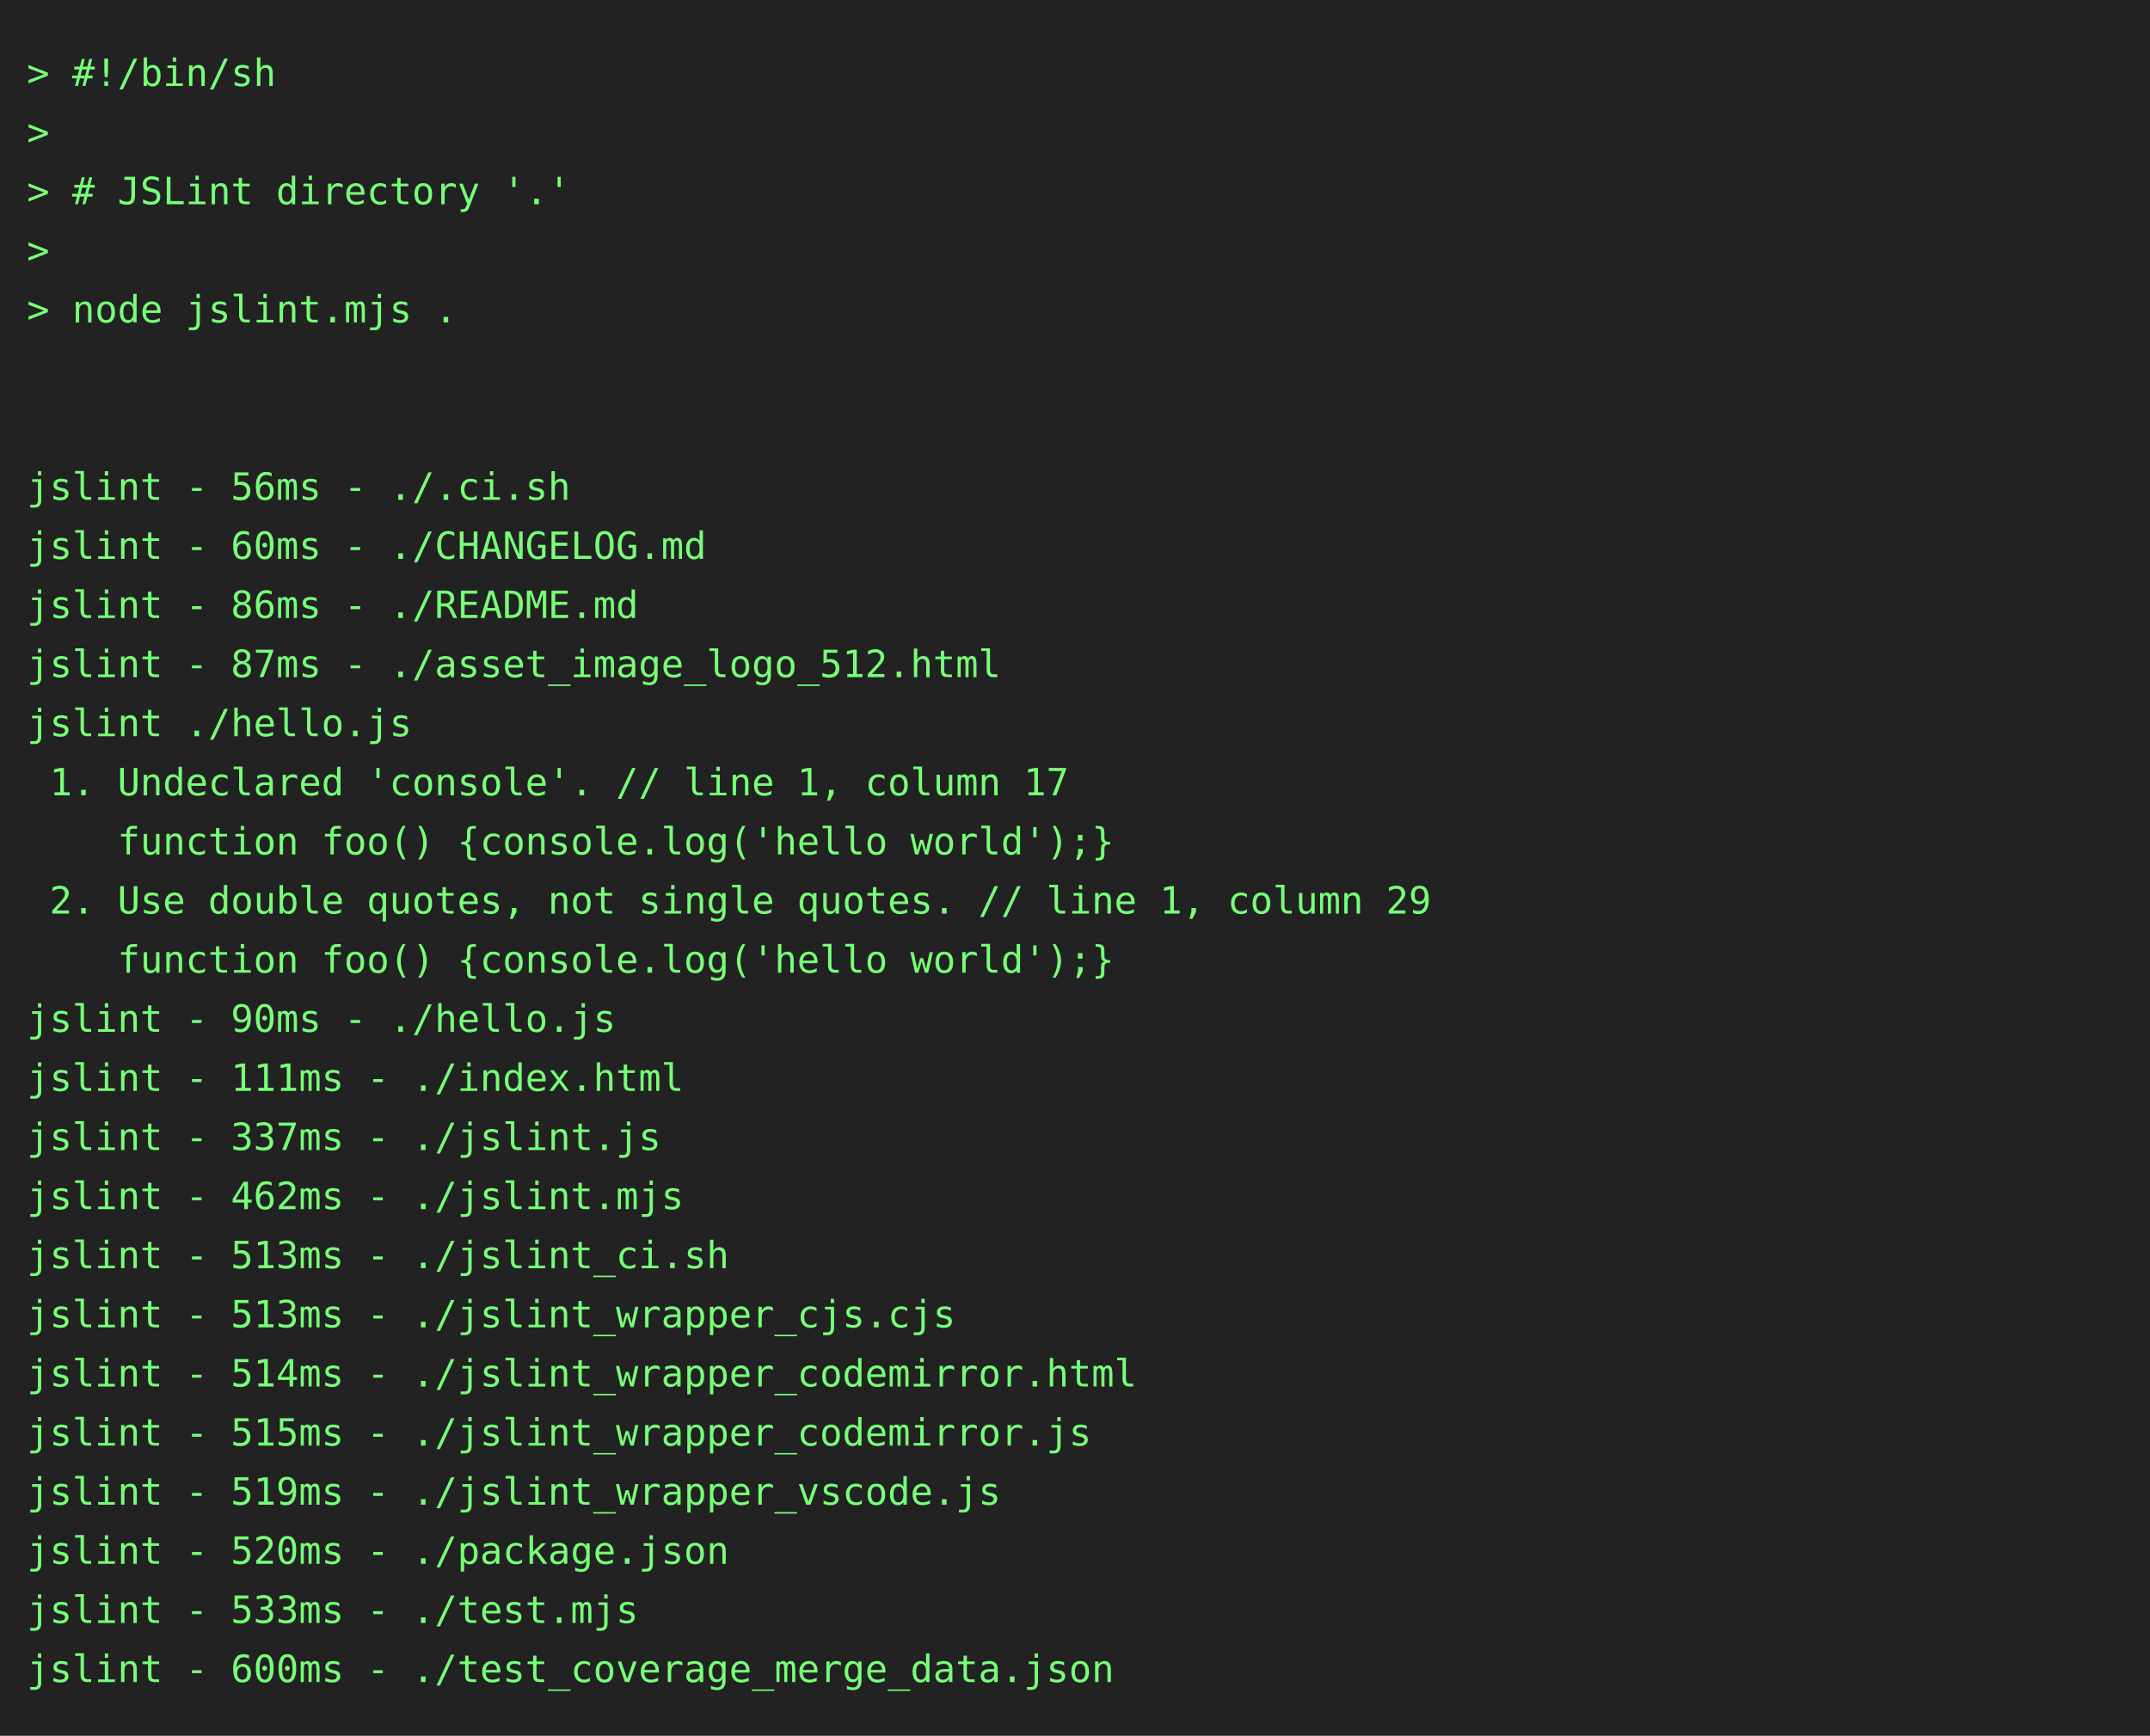
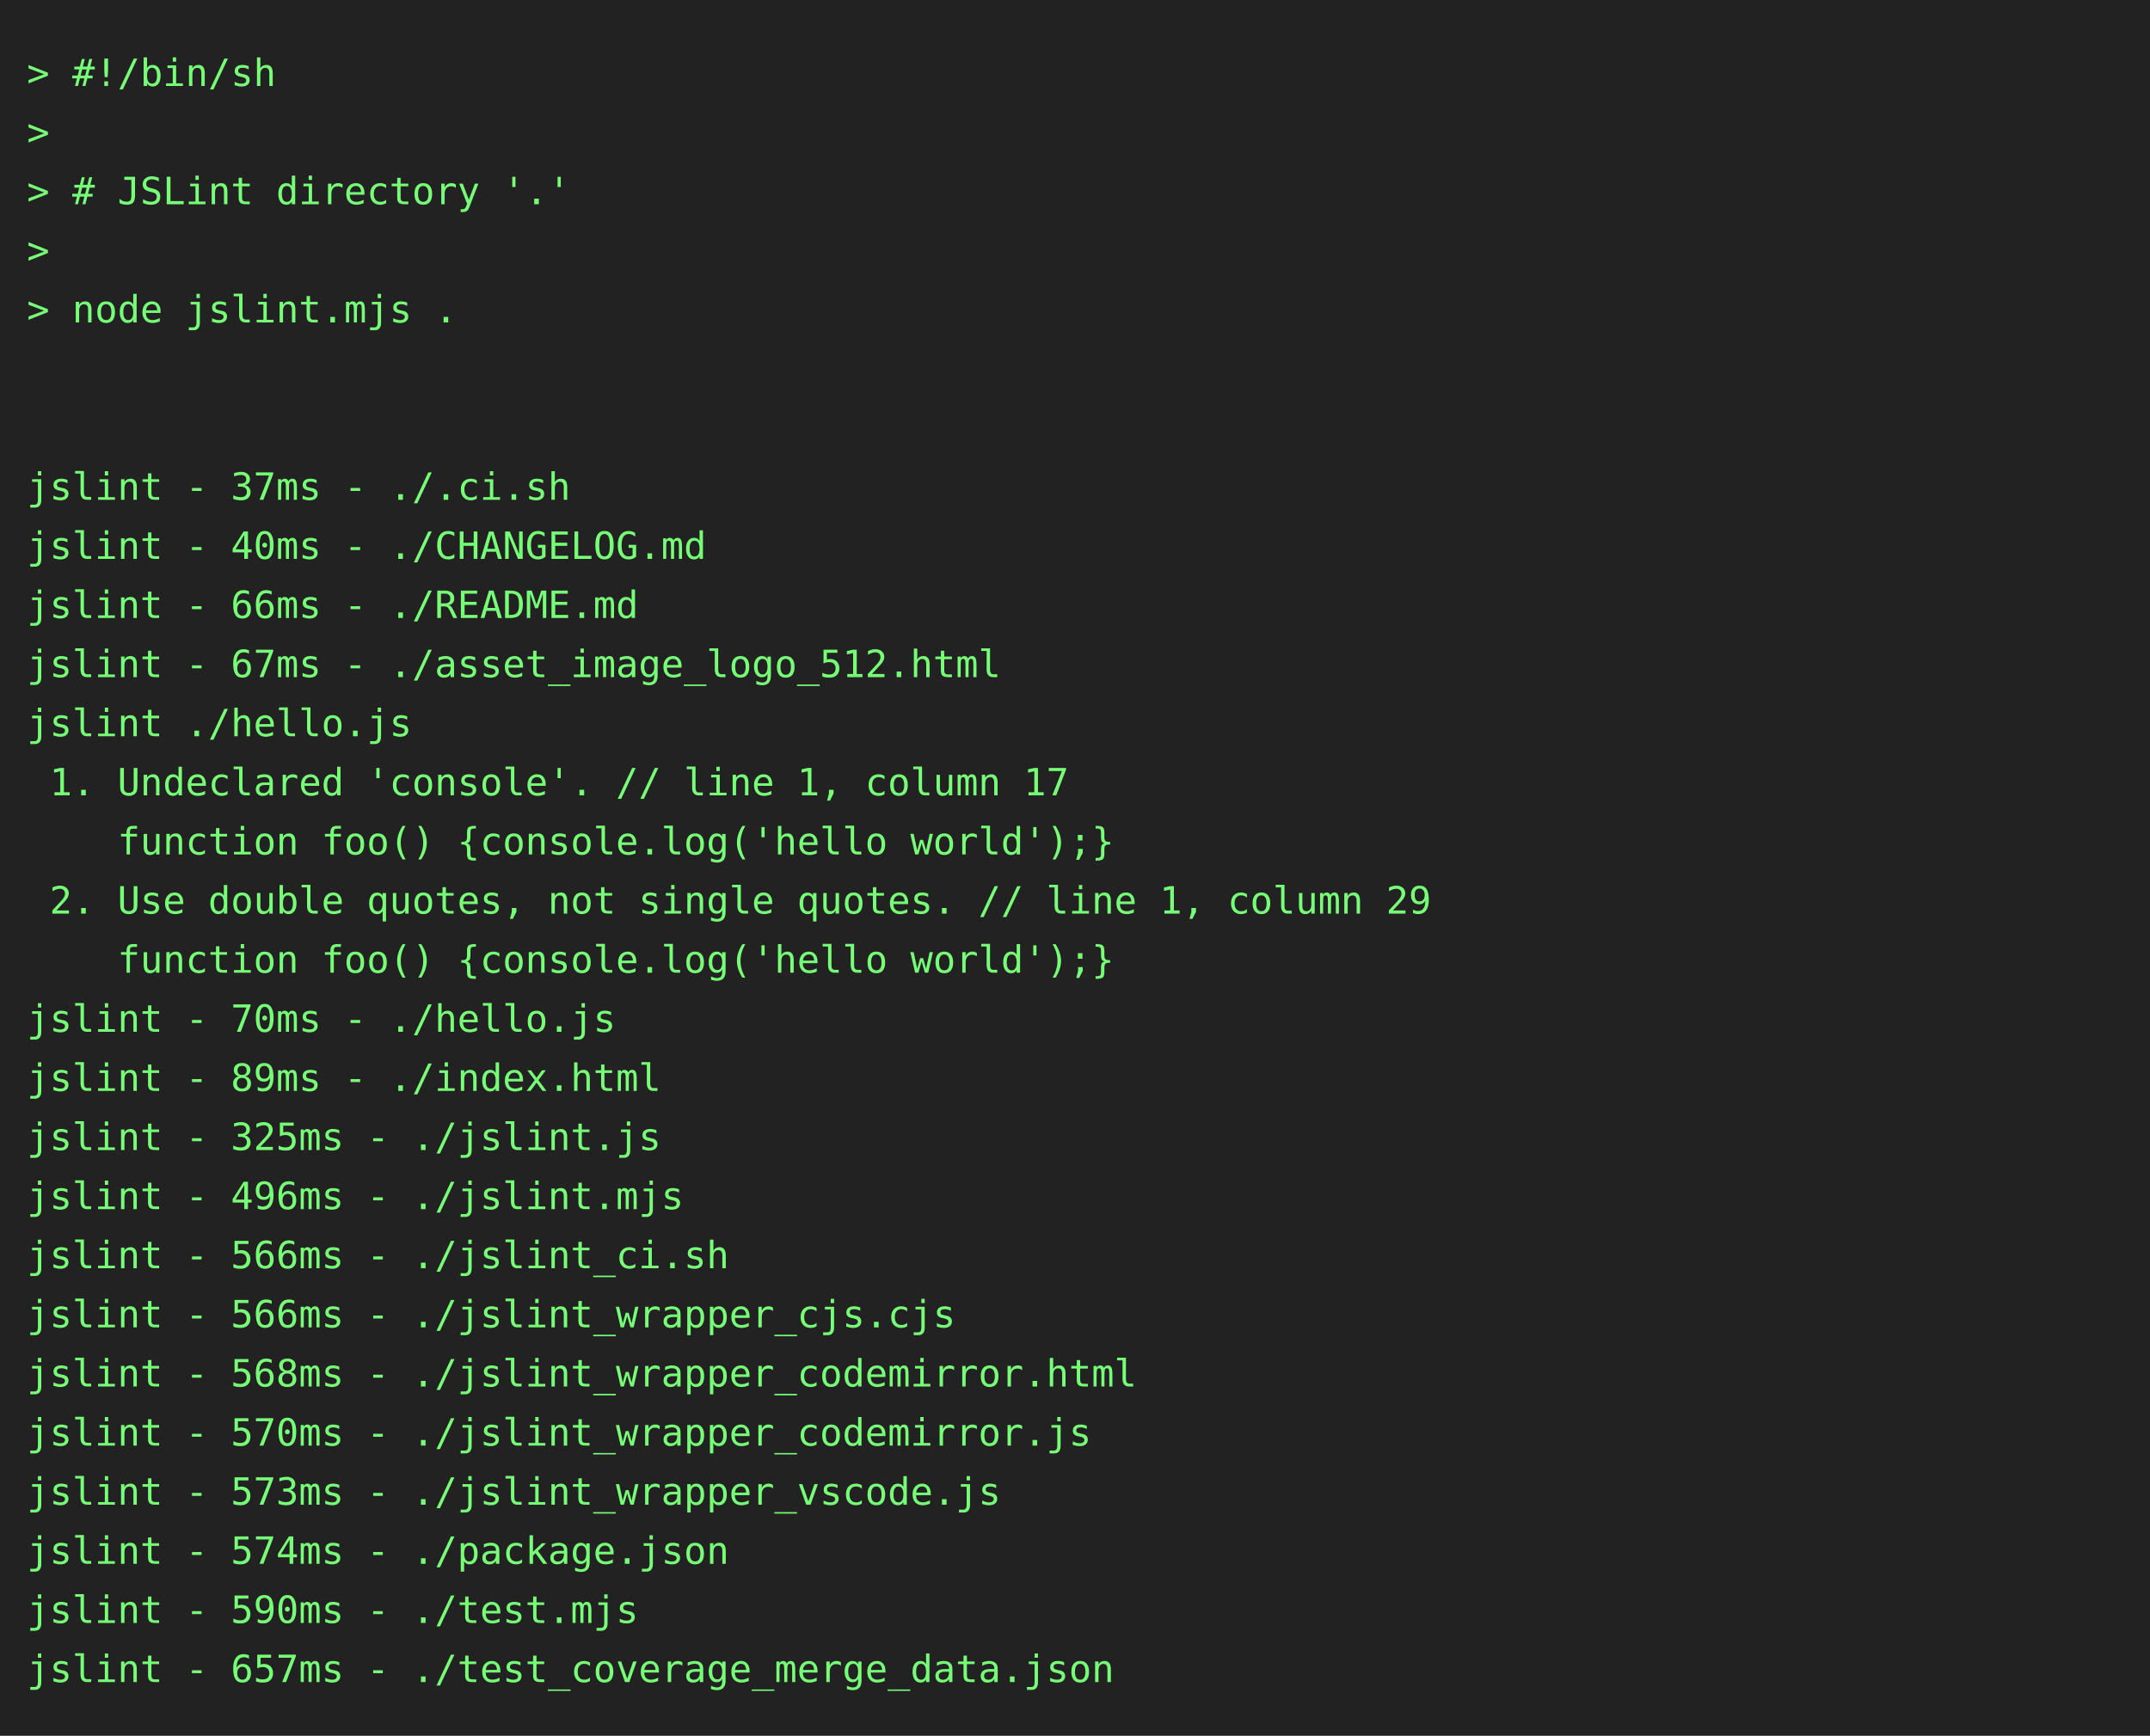
<svg xmlns="http://www.w3.org/2000/svg" height="646" width="800">
  <rect height="646" fill="#222" width="800" />
  <text fill="#7f7" font-family="consolas, menlo, monospace" font-size="14" xml:space="preserve">
    <tspan lengthAdjust="spacingAndGlyphs" textLength="768" x="10" y="32">&gt; #!/bin/sh                                                                                      </tspan>
    <tspan lengthAdjust="spacingAndGlyphs" textLength="768" x="10" y="54">&gt;                                                                                                </tspan>
    <tspan lengthAdjust="spacingAndGlyphs" textLength="768" x="10" y="76">&gt; # JSLint directory '.'                                                                         </tspan>
    <tspan lengthAdjust="spacingAndGlyphs" textLength="768" x="10" y="98">&gt;                                                                                                </tspan>
    <tspan lengthAdjust="spacingAndGlyphs" textLength="768" x="10" y="120">&gt; node jslint.mjs .                                                                              </tspan>
    <tspan lengthAdjust="spacingAndGlyphs" textLength="768" x="10" y="142">                                                                                                 </tspan>
    <tspan lengthAdjust="spacingAndGlyphs" textLength="768" x="10" y="164">                                                                                                 </tspan>
-     <tspan lengthAdjust="spacingAndGlyphs" textLength="768" x="10" y="186">jslint - 56ms - ./.ci.sh                                                                         </tspan>
-     <tspan lengthAdjust="spacingAndGlyphs" textLength="768" x="10" y="208">jslint - 60ms - ./CHANGELOG.md                                                                   </tspan>
-     <tspan lengthAdjust="spacingAndGlyphs" textLength="768" x="10" y="230">jslint - 86ms - ./README.md                                                                      </tspan>
-     <tspan lengthAdjust="spacingAndGlyphs" textLength="768" x="10" y="252">jslint - 87ms - ./asset_image_logo_512.html                                                      </tspan>
+     <tspan lengthAdjust="spacingAndGlyphs" textLength="768" x="10" y="186">jslint - 37ms - ./.ci.sh                                                                         </tspan>
+     <tspan lengthAdjust="spacingAndGlyphs" textLength="768" x="10" y="208">jslint - 40ms - ./CHANGELOG.md                                                                   </tspan>
+     <tspan lengthAdjust="spacingAndGlyphs" textLength="768" x="10" y="230">jslint - 66ms - ./README.md                                                                      </tspan>
+     <tspan lengthAdjust="spacingAndGlyphs" textLength="768" x="10" y="252">jslint - 67ms - ./asset_image_logo_512.html                                                      </tspan>
    <tspan lengthAdjust="spacingAndGlyphs" textLength="768" x="10" y="274">jslint ./hello.js                                                                                </tspan>
    <tspan lengthAdjust="spacingAndGlyphs" textLength="768" x="10" y="296"> 1. Undeclared 'console'. // line 1, column 17                                                   </tspan>
    <tspan lengthAdjust="spacingAndGlyphs" textLength="768" x="10" y="318">    function foo() {console.log('hello world');}                                                 </tspan>
    <tspan lengthAdjust="spacingAndGlyphs" textLength="768" x="10" y="340"> 2. Use double quotes, not single quotes. // line 1, column 29                                   </tspan>
    <tspan lengthAdjust="spacingAndGlyphs" textLength="768" x="10" y="362">    function foo() {console.log('hello world');}                                                 </tspan>
-     <tspan lengthAdjust="spacingAndGlyphs" textLength="768" x="10" y="384">jslint - 90ms - ./hello.js                                                                       </tspan>
-     <tspan lengthAdjust="spacingAndGlyphs" textLength="768" x="10" y="406">jslint - 111ms - ./index.html                                                                    </tspan>
-     <tspan lengthAdjust="spacingAndGlyphs" textLength="768" x="10" y="428">jslint - 337ms - ./jslint.js                                                                     </tspan>
-     <tspan lengthAdjust="spacingAndGlyphs" textLength="768" x="10" y="450">jslint - 462ms - ./jslint.mjs                                                                    </tspan>
-     <tspan lengthAdjust="spacingAndGlyphs" textLength="768" x="10" y="472">jslint - 513ms - ./jslint_ci.sh                                                                  </tspan>
-     <tspan lengthAdjust="spacingAndGlyphs" textLength="768" x="10" y="494">jslint - 513ms - ./jslint_wrapper_cjs.cjs                                                        </tspan>
-     <tspan lengthAdjust="spacingAndGlyphs" textLength="768" x="10" y="516">jslint - 514ms - ./jslint_wrapper_codemirror.html                                                </tspan>
-     <tspan lengthAdjust="spacingAndGlyphs" textLength="768" x="10" y="538">jslint - 515ms - ./jslint_wrapper_codemirror.js                                                  </tspan>
-     <tspan lengthAdjust="spacingAndGlyphs" textLength="768" x="10" y="560">jslint - 519ms - ./jslint_wrapper_vscode.js                                                      </tspan>
-     <tspan lengthAdjust="spacingAndGlyphs" textLength="768" x="10" y="582">jslint - 520ms - ./package.json                                                                  </tspan>
-     <tspan lengthAdjust="spacingAndGlyphs" textLength="768" x="10" y="604">jslint - 533ms - ./test.mjs                                                                      </tspan>
-     <tspan lengthAdjust="spacingAndGlyphs" textLength="768" x="10" y="626">jslint - 600ms - ./test_coverage_merge_data.json                                                 </tspan>
+     <tspan lengthAdjust="spacingAndGlyphs" textLength="768" x="10" y="384">jslint - 70ms - ./hello.js                                                                       </tspan>
+     <tspan lengthAdjust="spacingAndGlyphs" textLength="768" x="10" y="406">jslint - 89ms - ./index.html                                                                     </tspan>
+     <tspan lengthAdjust="spacingAndGlyphs" textLength="768" x="10" y="428">jslint - 325ms - ./jslint.js                                                                     </tspan>
+     <tspan lengthAdjust="spacingAndGlyphs" textLength="768" x="10" y="450">jslint - 496ms - ./jslint.mjs                                                                    </tspan>
+     <tspan lengthAdjust="spacingAndGlyphs" textLength="768" x="10" y="472">jslint - 566ms - ./jslint_ci.sh                                                                  </tspan>
+     <tspan lengthAdjust="spacingAndGlyphs" textLength="768" x="10" y="494">jslint - 566ms - ./jslint_wrapper_cjs.cjs                                                        </tspan>
+     <tspan lengthAdjust="spacingAndGlyphs" textLength="768" x="10" y="516">jslint - 568ms - ./jslint_wrapper_codemirror.html                                                </tspan>
+     <tspan lengthAdjust="spacingAndGlyphs" textLength="768" x="10" y="538">jslint - 570ms - ./jslint_wrapper_codemirror.js                                                  </tspan>
+     <tspan lengthAdjust="spacingAndGlyphs" textLength="768" x="10" y="560">jslint - 573ms - ./jslint_wrapper_vscode.js                                                      </tspan>
+     <tspan lengthAdjust="spacingAndGlyphs" textLength="768" x="10" y="582">jslint - 574ms - ./package.json                                                                  </tspan>
+     <tspan lengthAdjust="spacingAndGlyphs" textLength="768" x="10" y="604">jslint - 590ms - ./test.mjs                                                                      </tspan>
+     <tspan lengthAdjust="spacingAndGlyphs" textLength="768" x="10" y="626">jslint - 657ms - ./test_coverage_merge_data.json                                                 </tspan>
  </text>
</svg>
